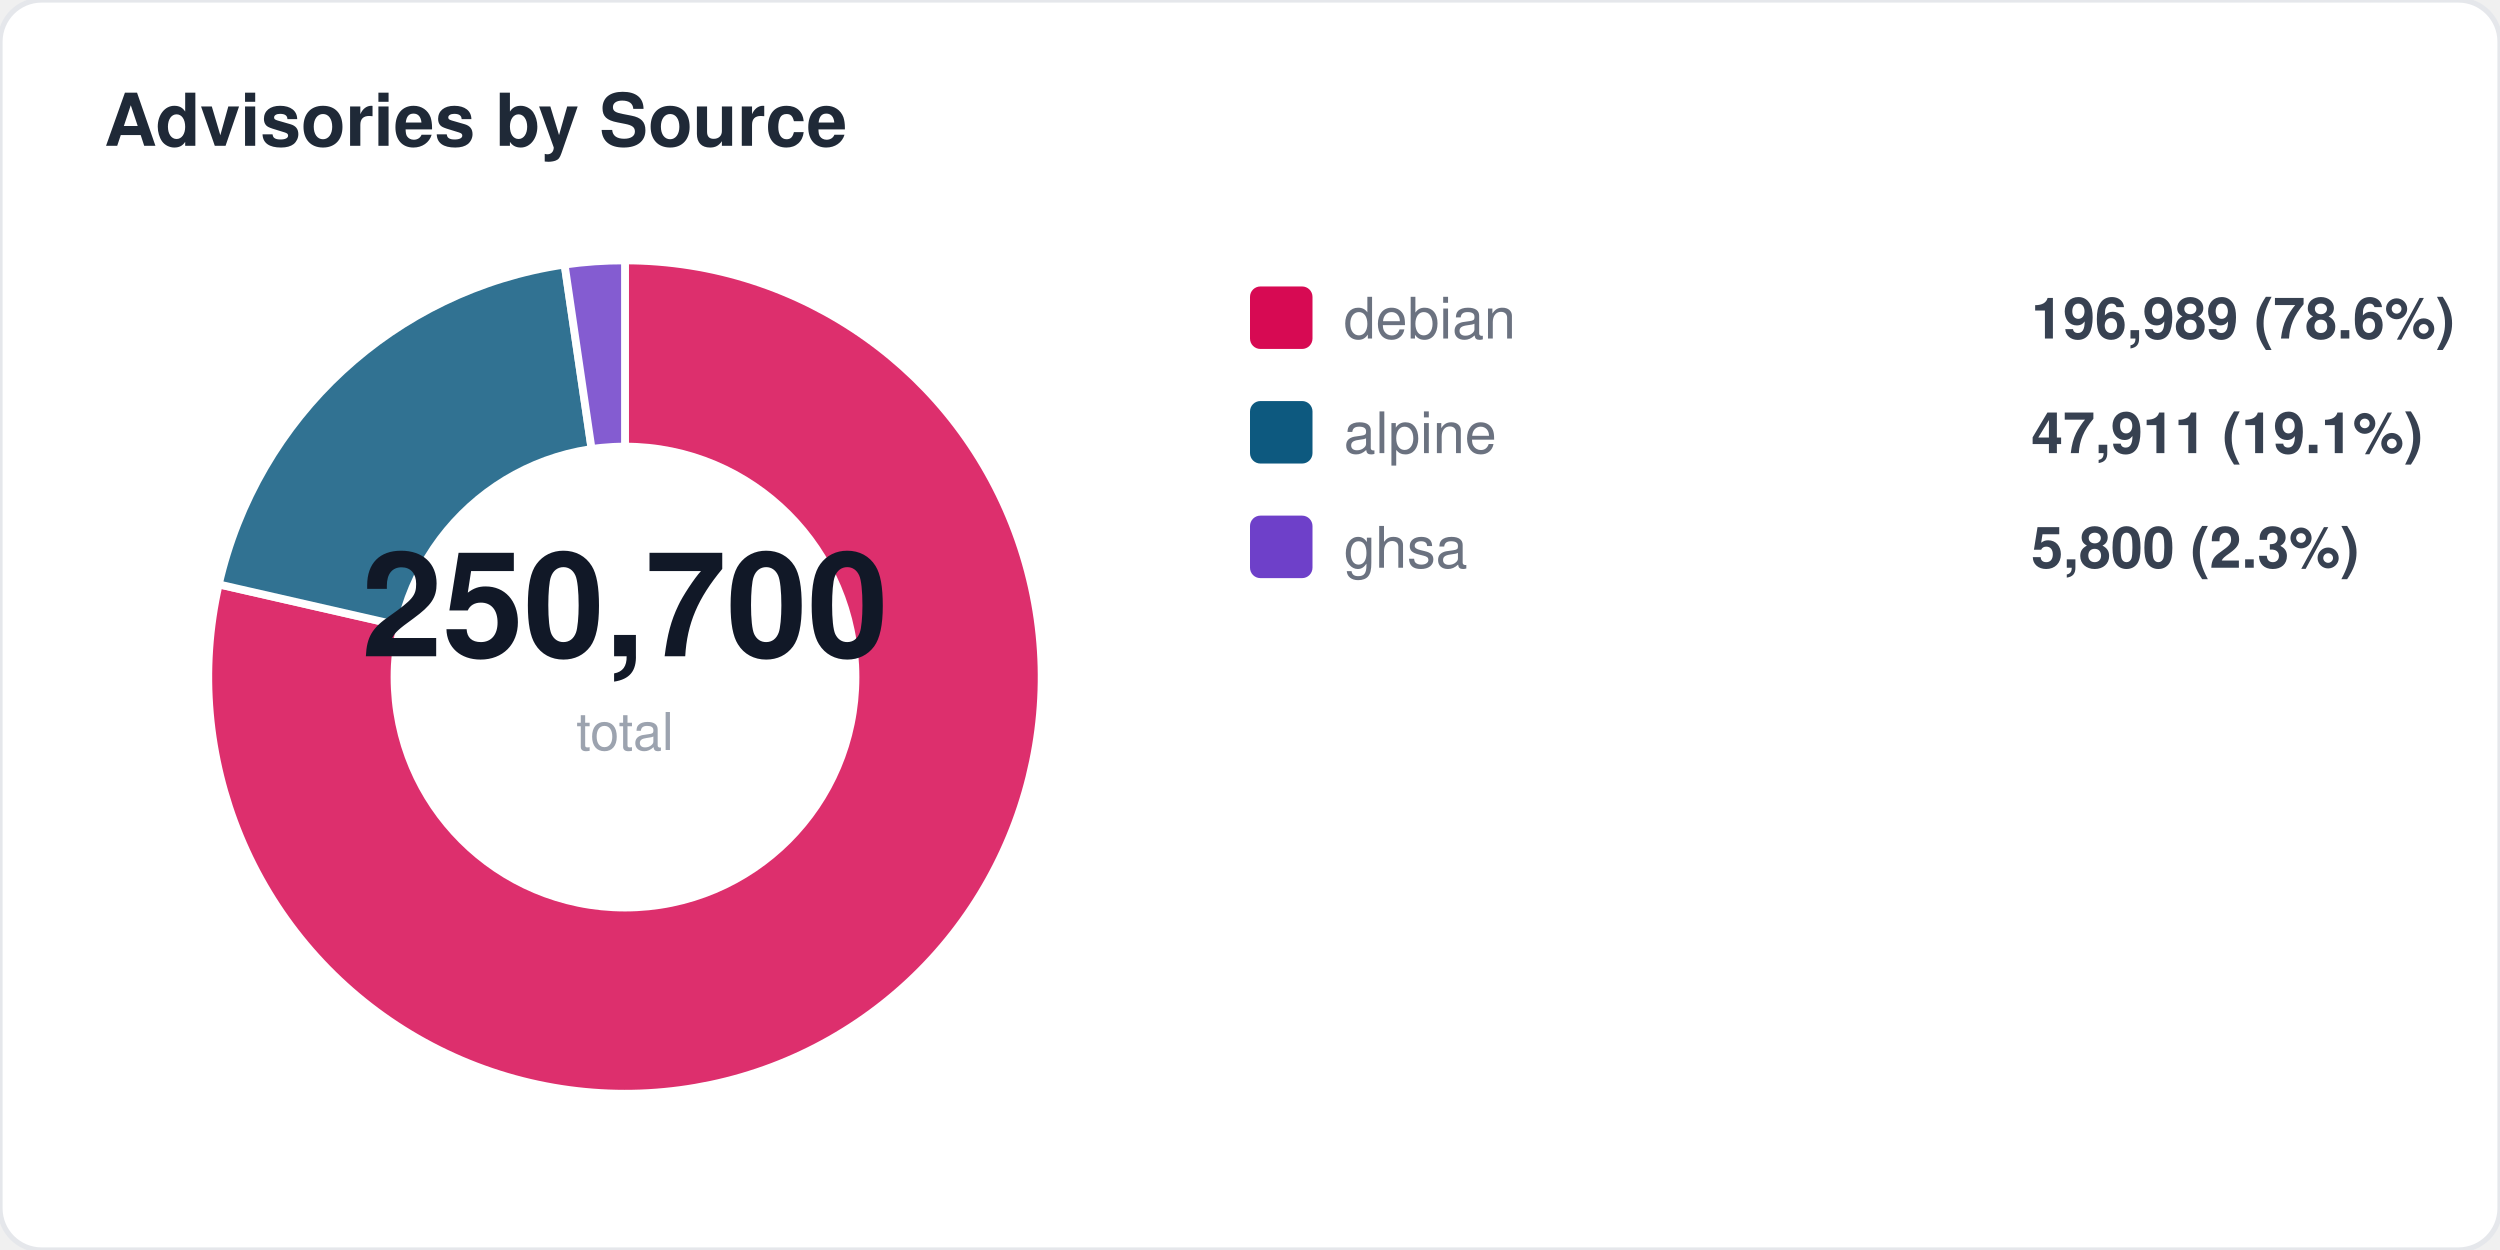
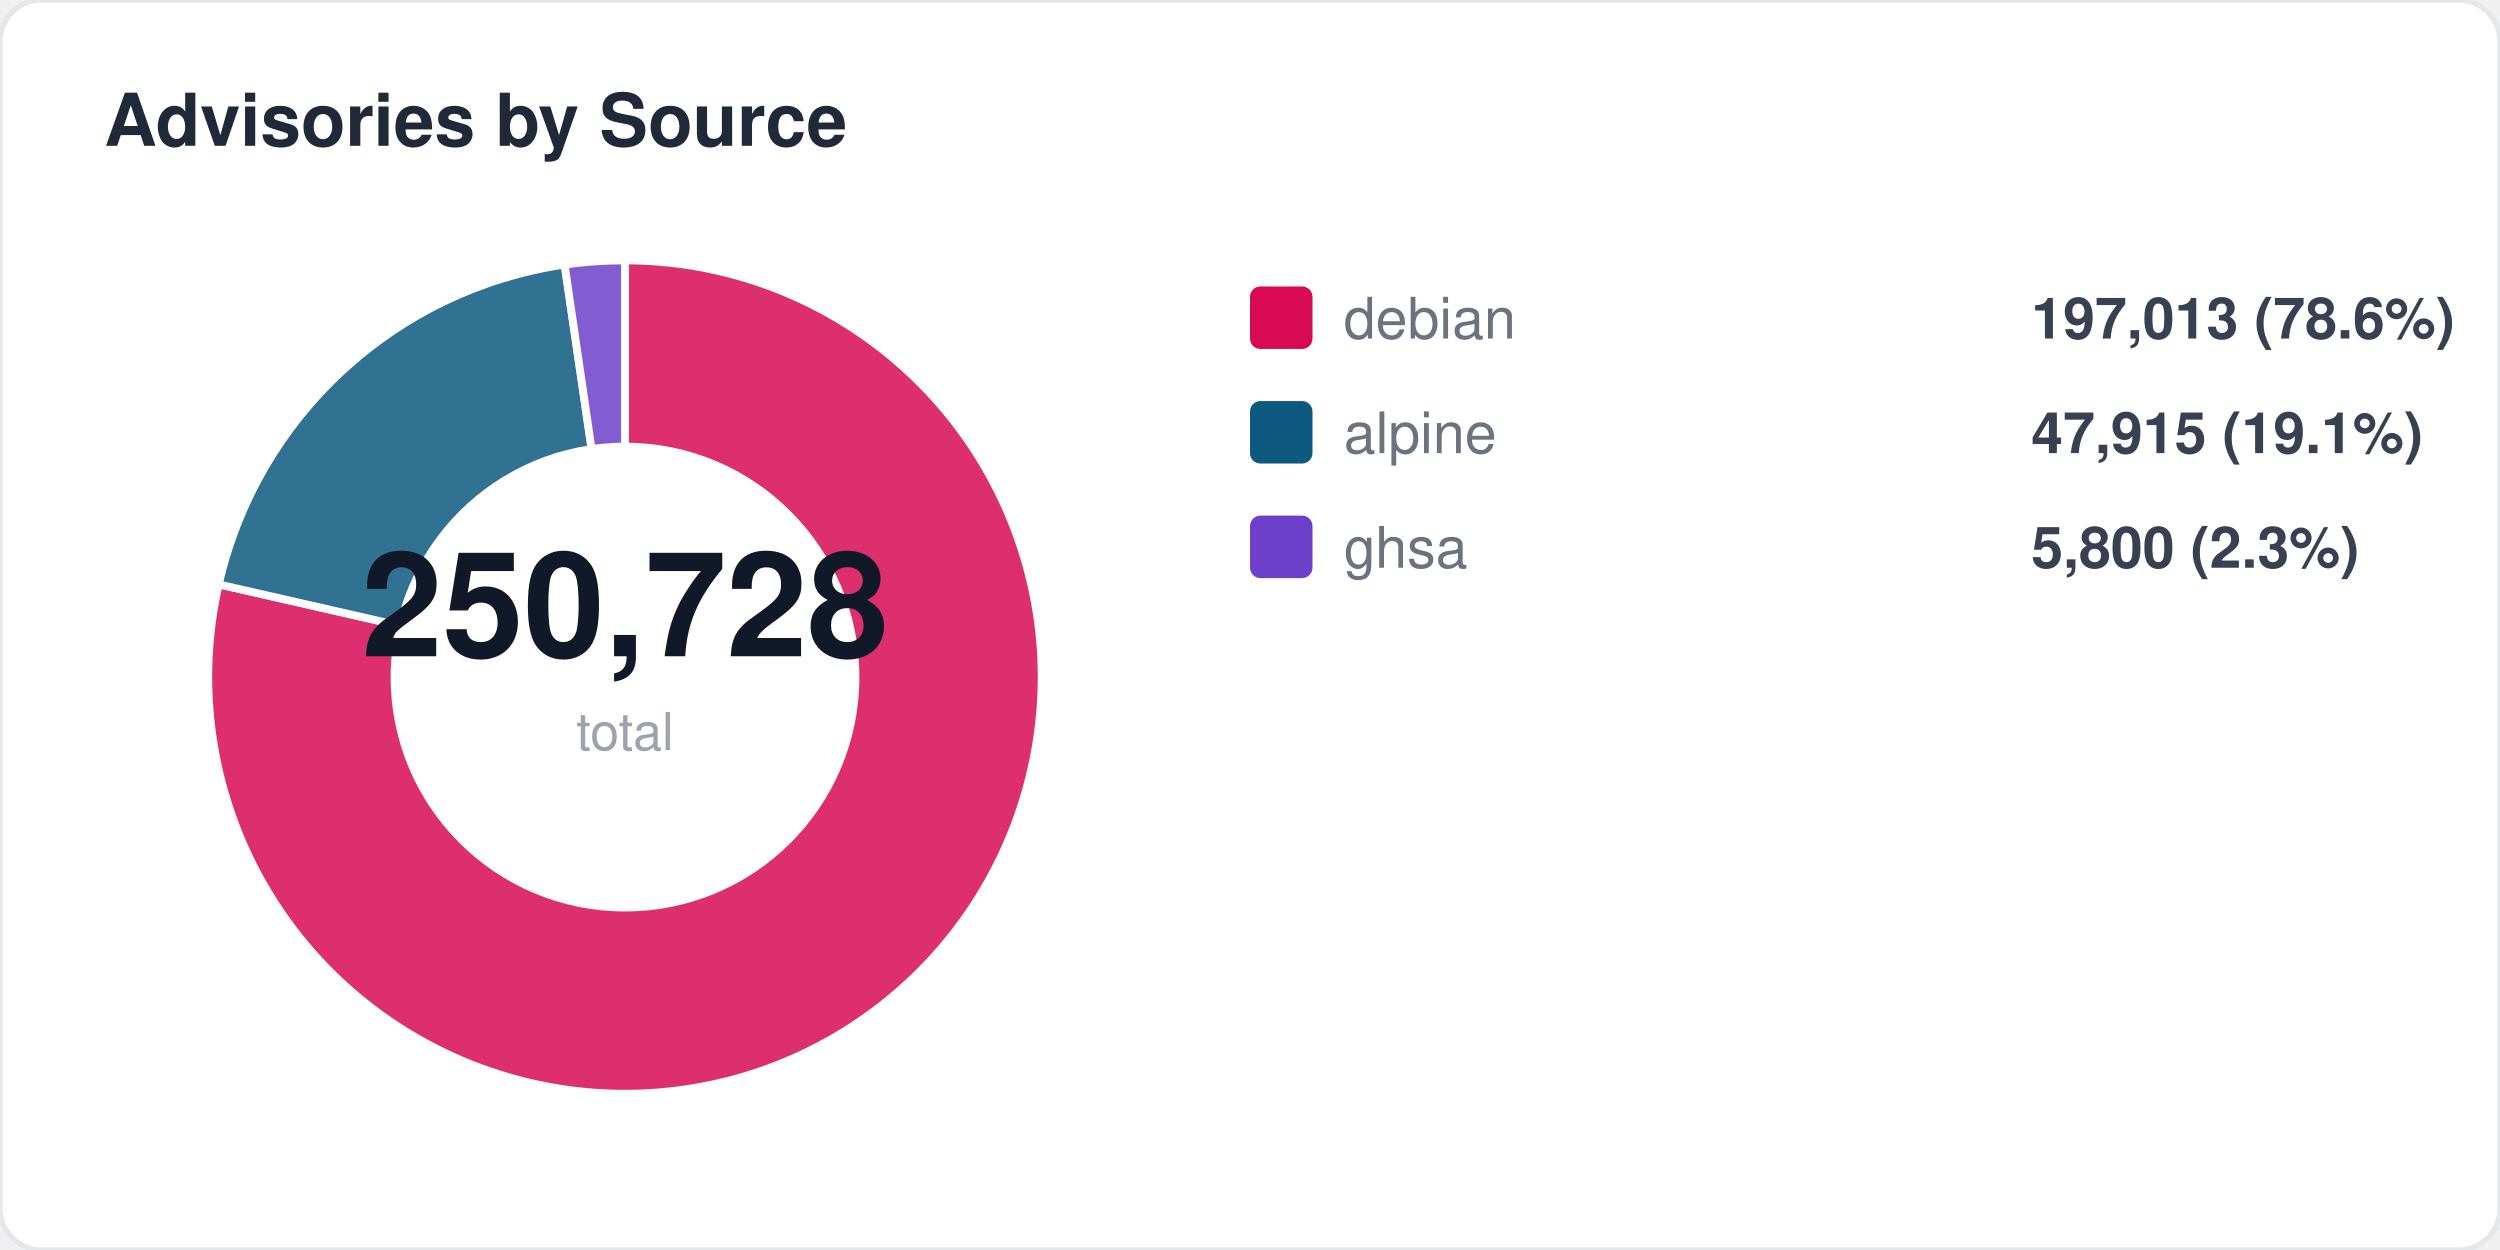
<svg xmlns="http://www.w3.org/2000/svg" width="480" height="240" viewBox="0 0 480 240" fill="none">
  <style>
  text { font-family: -apple-system, BlinkMacSystemFont, "Segoe UI", Helvetica, Arial, sans-serif; }
  .title { font-size: 14px; font-weight: 700; fill: #1f2937; }
  .label { font-size: 11px; fill: #6b7280; }
  .value { font-size: 11px; font-weight: 600; fill: #374151; }
  .big-number { font-size: 28px; font-weight: 800; fill: #111827; }
  .sub { font-size: 10px; fill: #9ca3af; }
</style>
  <rect width="480" height="240" rx="8" fill="#ffffff" stroke="#e5e7eb" stroke-width="1" />
  <text x="20" y="28" class="title">Advisories by Source</text>
  <path d="M 120 130 L 120.0 50.0 A 80 80 0 1 1 42.0 112.2 Z" fill="#d70a53" opacity="0.85" stroke="#fff" stroke-width="1.5" />
  <path d="M 120 130 L 42.0 112.2 A 80 80 0 0 1 108.4 50.8 Z" fill="#0d597f" opacity="0.85" stroke="#fff" stroke-width="1.5" />
  <path d="M 120 130 L 108.4 50.8 A 80 80 0 0 1 120.0 50.0 Z" fill="#6e40c9" opacity="0.85" stroke="#fff" stroke-width="1.5" />
  <circle cx="120" cy="130" r="45" fill="#ffffff" />
-   <text x="120" y="126" text-anchor="middle" class="big-number">250,700</text>
+   <text x="120" y="126" text-anchor="middle" class="big-number">250,728</text>
  <text x="120" y="144" text-anchor="middle" class="sub">total</text>
  <rect x="240" y="55" width="12" height="12" rx="2" fill="#d70a53" />
  <text x="258" y="65" class="label">debian</text>
-   <text x="390" y="65" class="value">196,989 (78.6%)</text>
+   <text x="390" y="65" class="value">197,013 (78.6%)</text>
  <rect x="240" y="77" width="12" height="12" rx="2" fill="#0d597f" />
  <text x="258" y="87" class="label">alpine</text>
-   <text x="390" y="87" class="value">47,911 (19.1%)</text>
+   <text x="390" y="87" class="value">47,915 (19.1%)</text>
  <rect x="240" y="99" width="12" height="12" rx="2" fill="#6e40c9" />
  <text x="258" y="109" class="label">ghsa</text>
  <text x="390" y="109" class="value">5,800 (2.3%)</text>
</svg>
